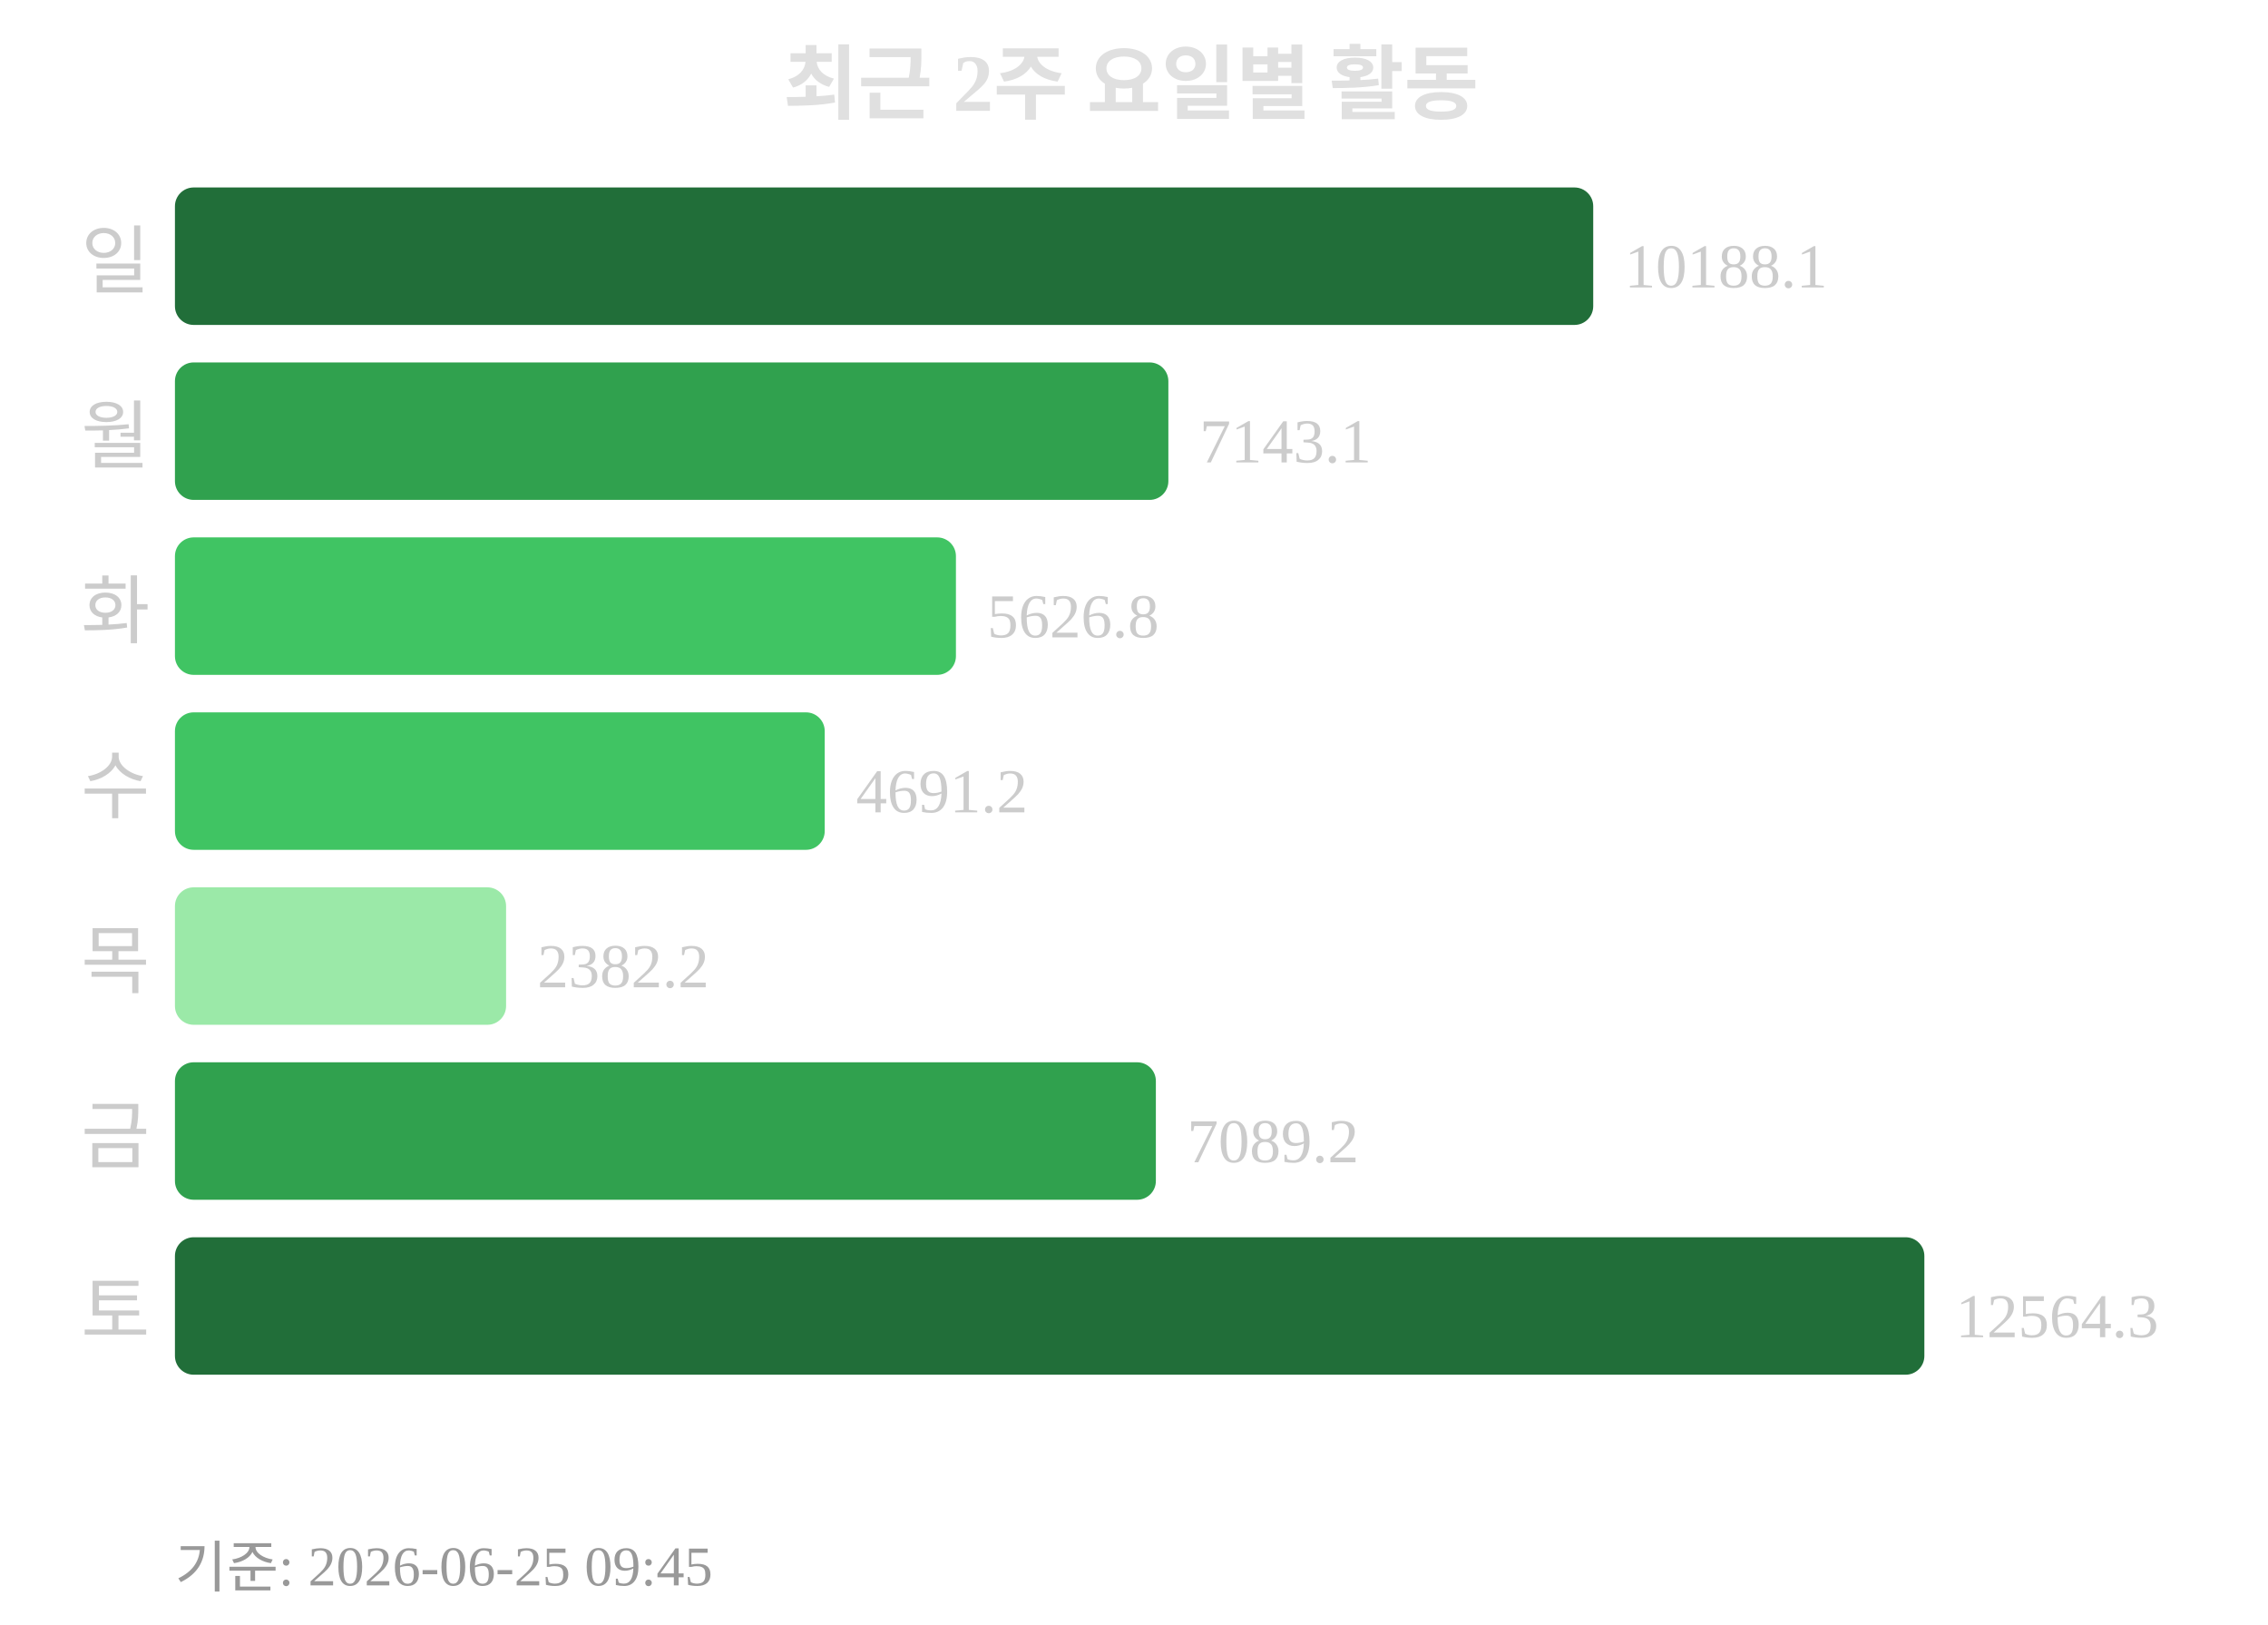
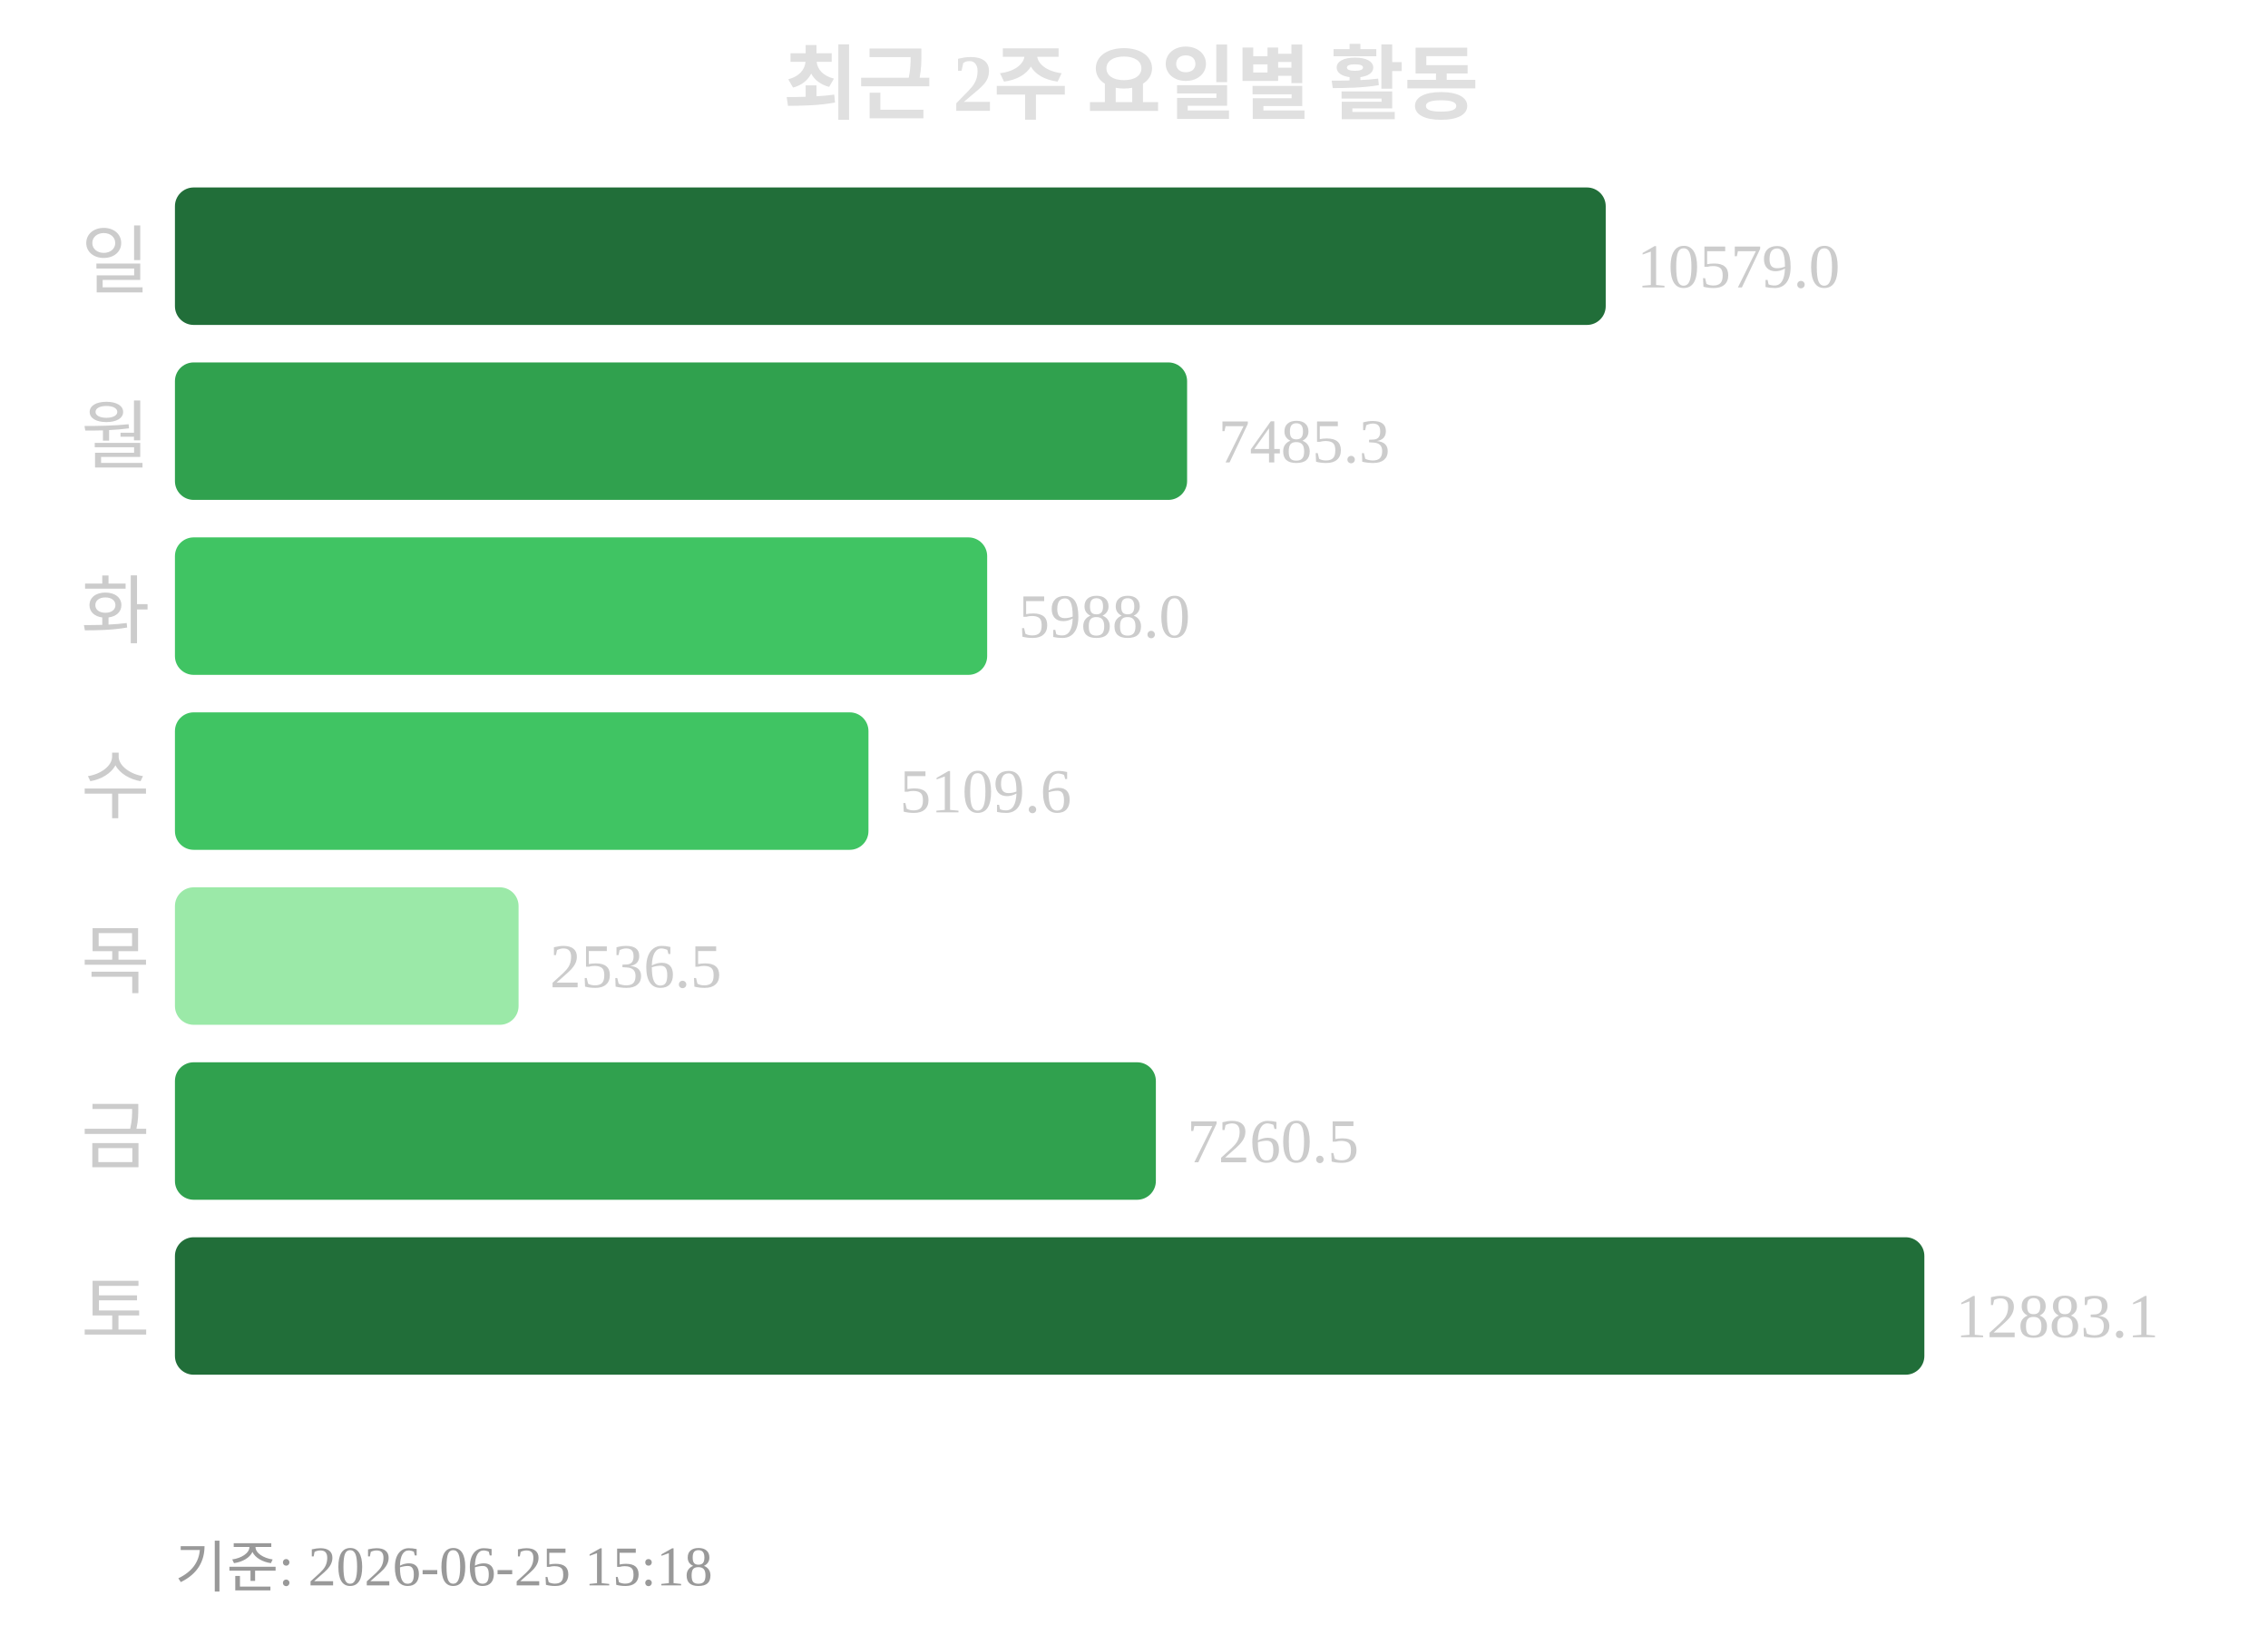
<svg xmlns="http://www.w3.org/2000/svg" width="363" height="260">
  <text x="181" y="18" text-anchor="middle" font-size="13" font-weight="bold" fill="#e0e0e0">최근 2주 요일별 활동</text>
  <text x="24" y="46" text-anchor="end" font-size="12" fill="#cccccc">일</text>
-   <rect x="28" y="30" width="227" height="22" rx="3" fill="#216e39" />
-   <text x="260" y="46" font-size="10" fill="#cccccc">10188.1</text>
+   <rect x="28" y="30" width="229" height="22" rx="3" fill="#216e39" />
+   <text x="262" y="46" font-size="10" fill="#cccccc">10579.0</text>
  <text x="24" y="74" text-anchor="end" font-size="12" fill="#cccccc">월</text>
-   <rect x="28" y="58" width="159" height="22" rx="3" fill="#30a14e" />
-   <text x="192" y="74" font-size="10" fill="#cccccc">7143.1</text>
+   <rect x="28" y="58" width="162" height="22" rx="3" fill="#30a14e" />
+   <text x="195" y="74" font-size="10" fill="#cccccc">7485.3</text>
  <text x="24" y="102" text-anchor="end" font-size="12" fill="#cccccc">화</text>
-   <rect x="28" y="86" width="125" height="22" rx="3" fill="#40c463" />
-   <text x="158" y="102" font-size="10" fill="#cccccc">5626.8</text>
+   <rect x="28" y="86" width="130" height="22" rx="3" fill="#40c463" />
+   <text x="163" y="102" font-size="10" fill="#cccccc">5988.0</text>
  <text x="24" y="130" text-anchor="end" font-size="12" fill="#cccccc">수</text>
-   <rect x="28" y="114" width="104" height="22" rx="3" fill="#40c463" />
-   <text x="137" y="130" font-size="10" fill="#cccccc">4691.2</text>
+   <rect x="28" y="114" width="111" height="22" rx="3" fill="#40c463" />
+   <text x="144" y="130" font-size="10" fill="#cccccc">5109.6</text>
  <text x="24" y="158" text-anchor="end" font-size="12" fill="#cccccc">목</text>
-   <rect x="28" y="142" width="53" height="22" rx="3" fill="#9be9a8" />
-   <text x="86" y="158" font-size="10" fill="#cccccc">2382.2</text>
+   <rect x="28" y="142" width="55" height="22" rx="3" fill="#9be9a8" />
+   <text x="88" y="158" font-size="10" fill="#cccccc">2536.5</text>
  <text x="24" y="186" text-anchor="end" font-size="12" fill="#cccccc">금</text>
  <rect x="28" y="170" width="157" height="22" rx="3" fill="#30a14e" />
-   <text x="190" y="186" font-size="10" fill="#cccccc">7089.2</text>
+   <text x="190" y="186" font-size="10" fill="#cccccc">7260.5</text>
  <text x="24" y="214" text-anchor="end" font-size="12" fill="#cccccc">토</text>
  <rect x="28" y="198" width="280" height="22" rx="3" fill="#216e39" />
-   <text x="313" y="214" font-size="10" fill="#cccccc">12564.3</text>
-   <text x="28" y="254" font-size="9" fill="#999999">기준: 2026-06-25 09:45</text>
+   <text x="313" y="214" font-size="10" fill="#cccccc">12883.1</text>
+   <text x="28" y="254" font-size="9" fill="#999999">기준: 2026-06-25 15:18</text>
</svg>
